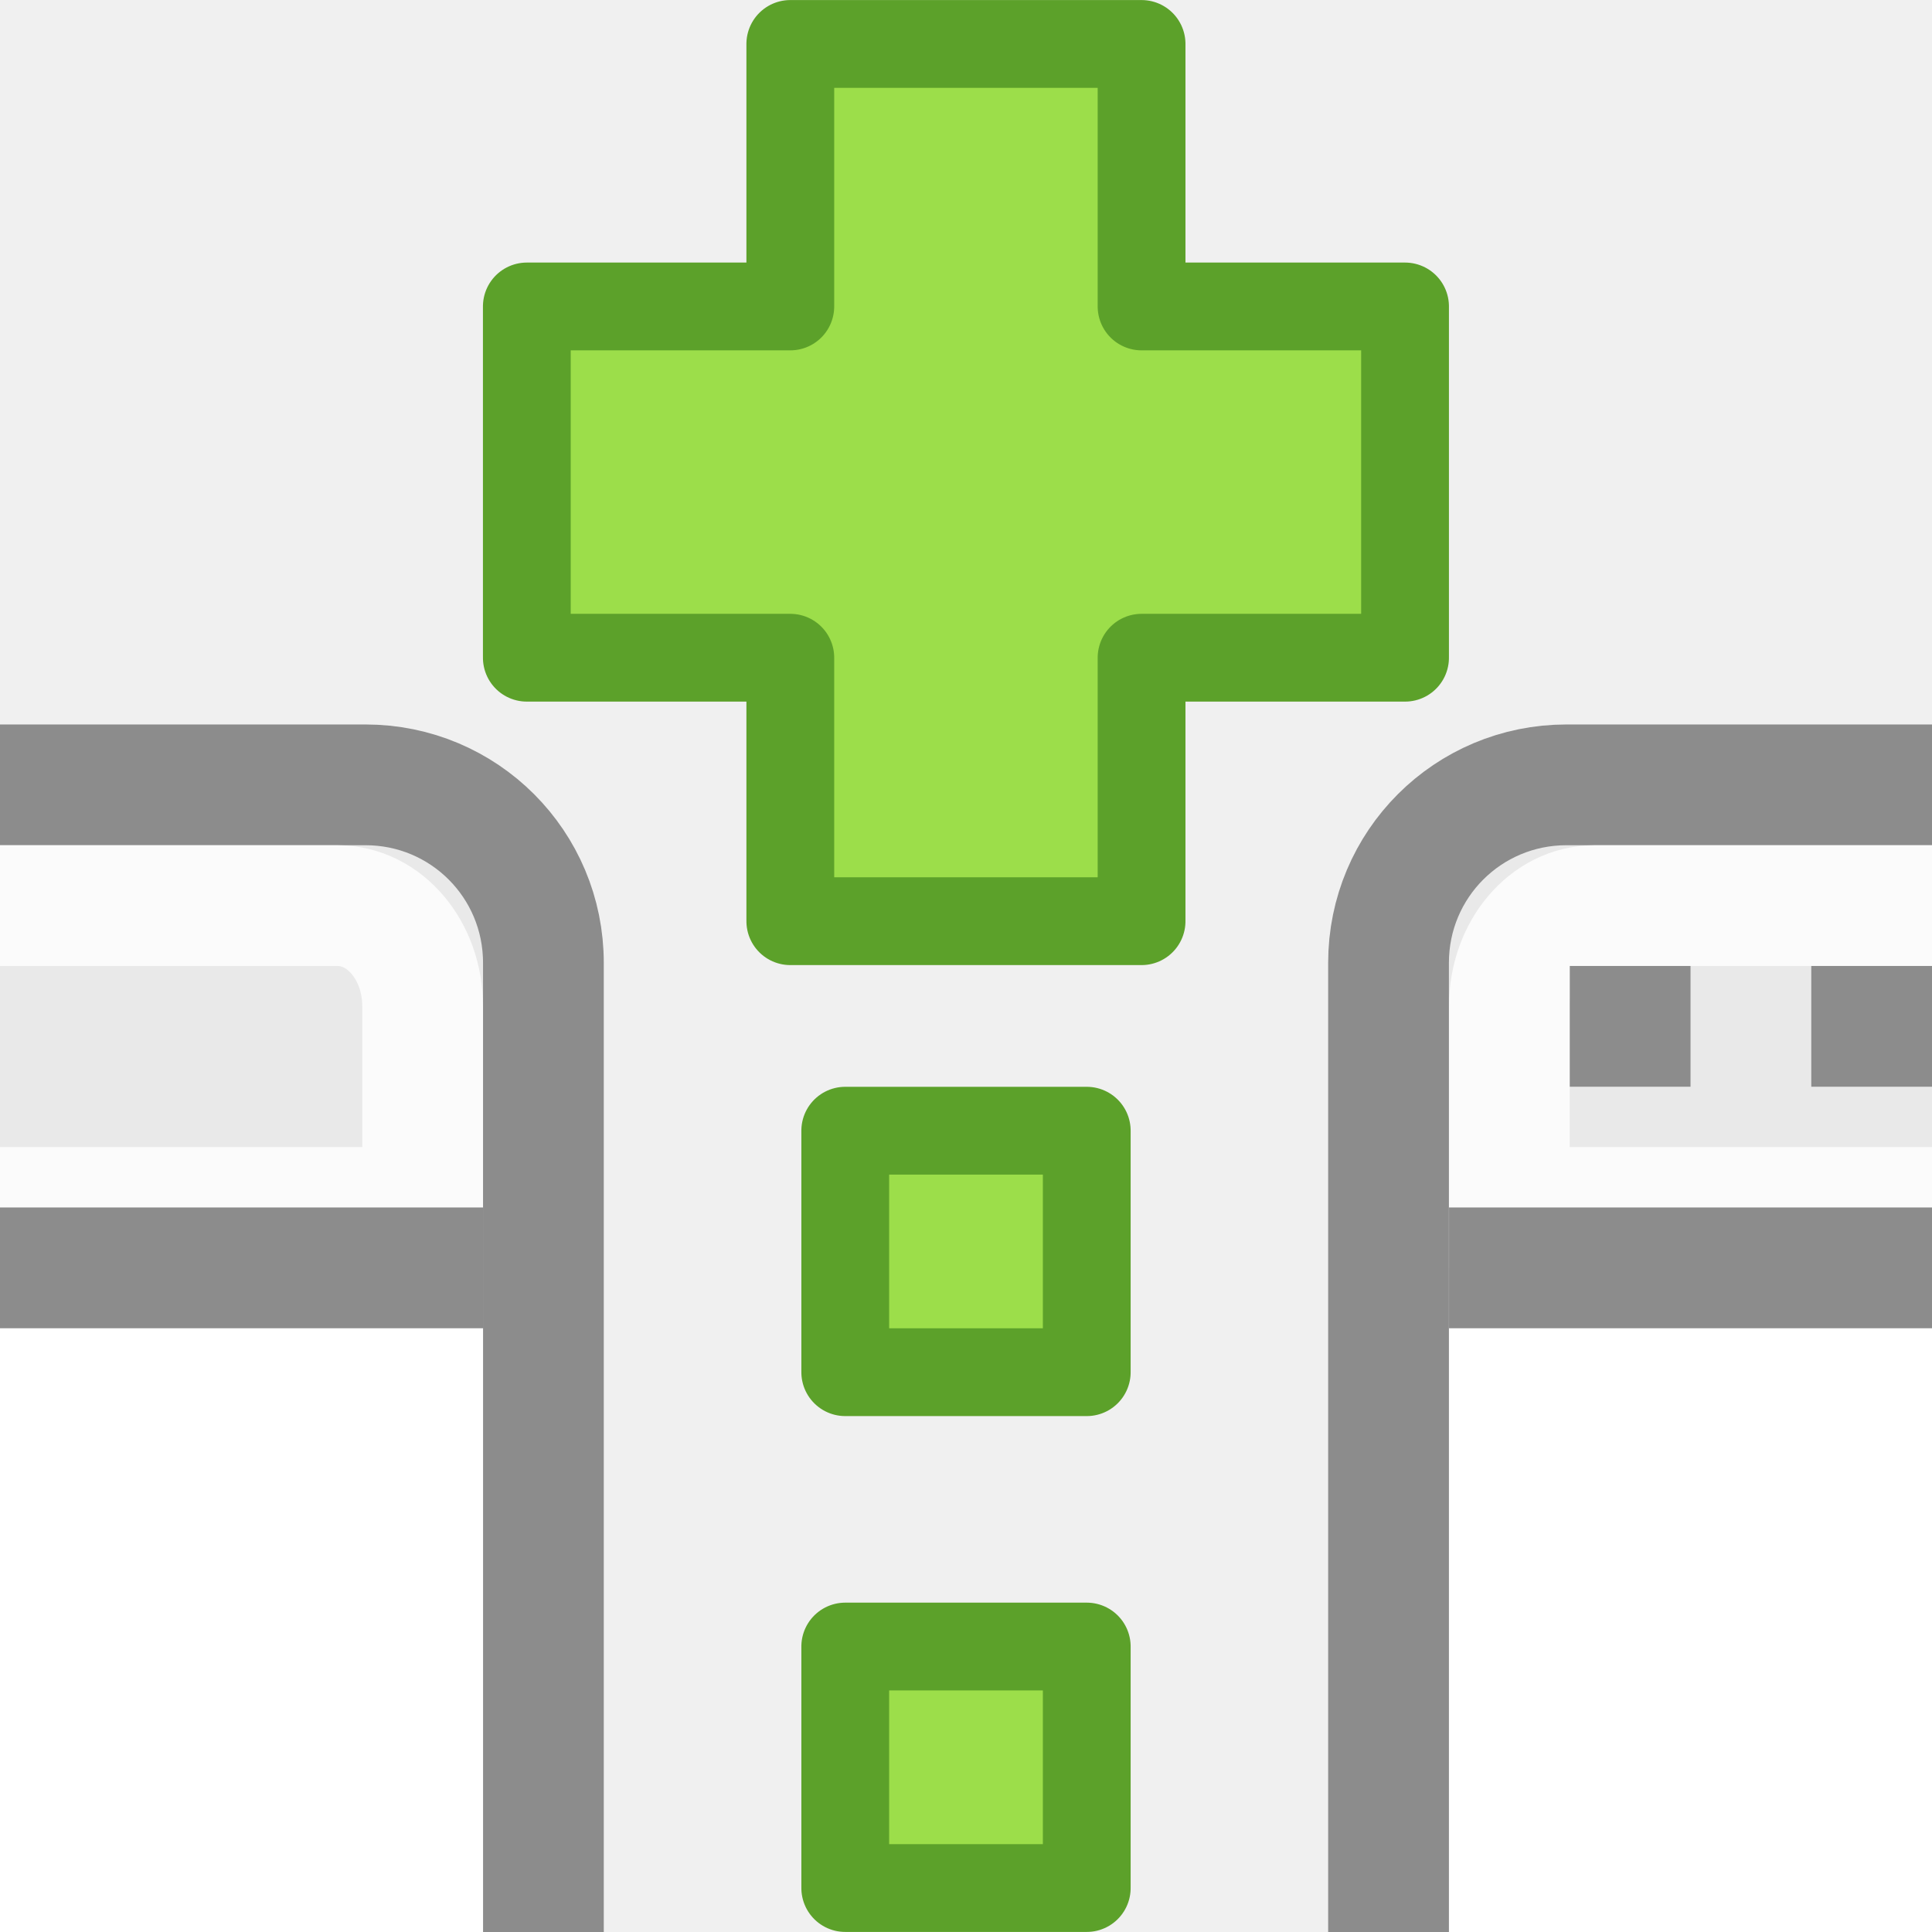
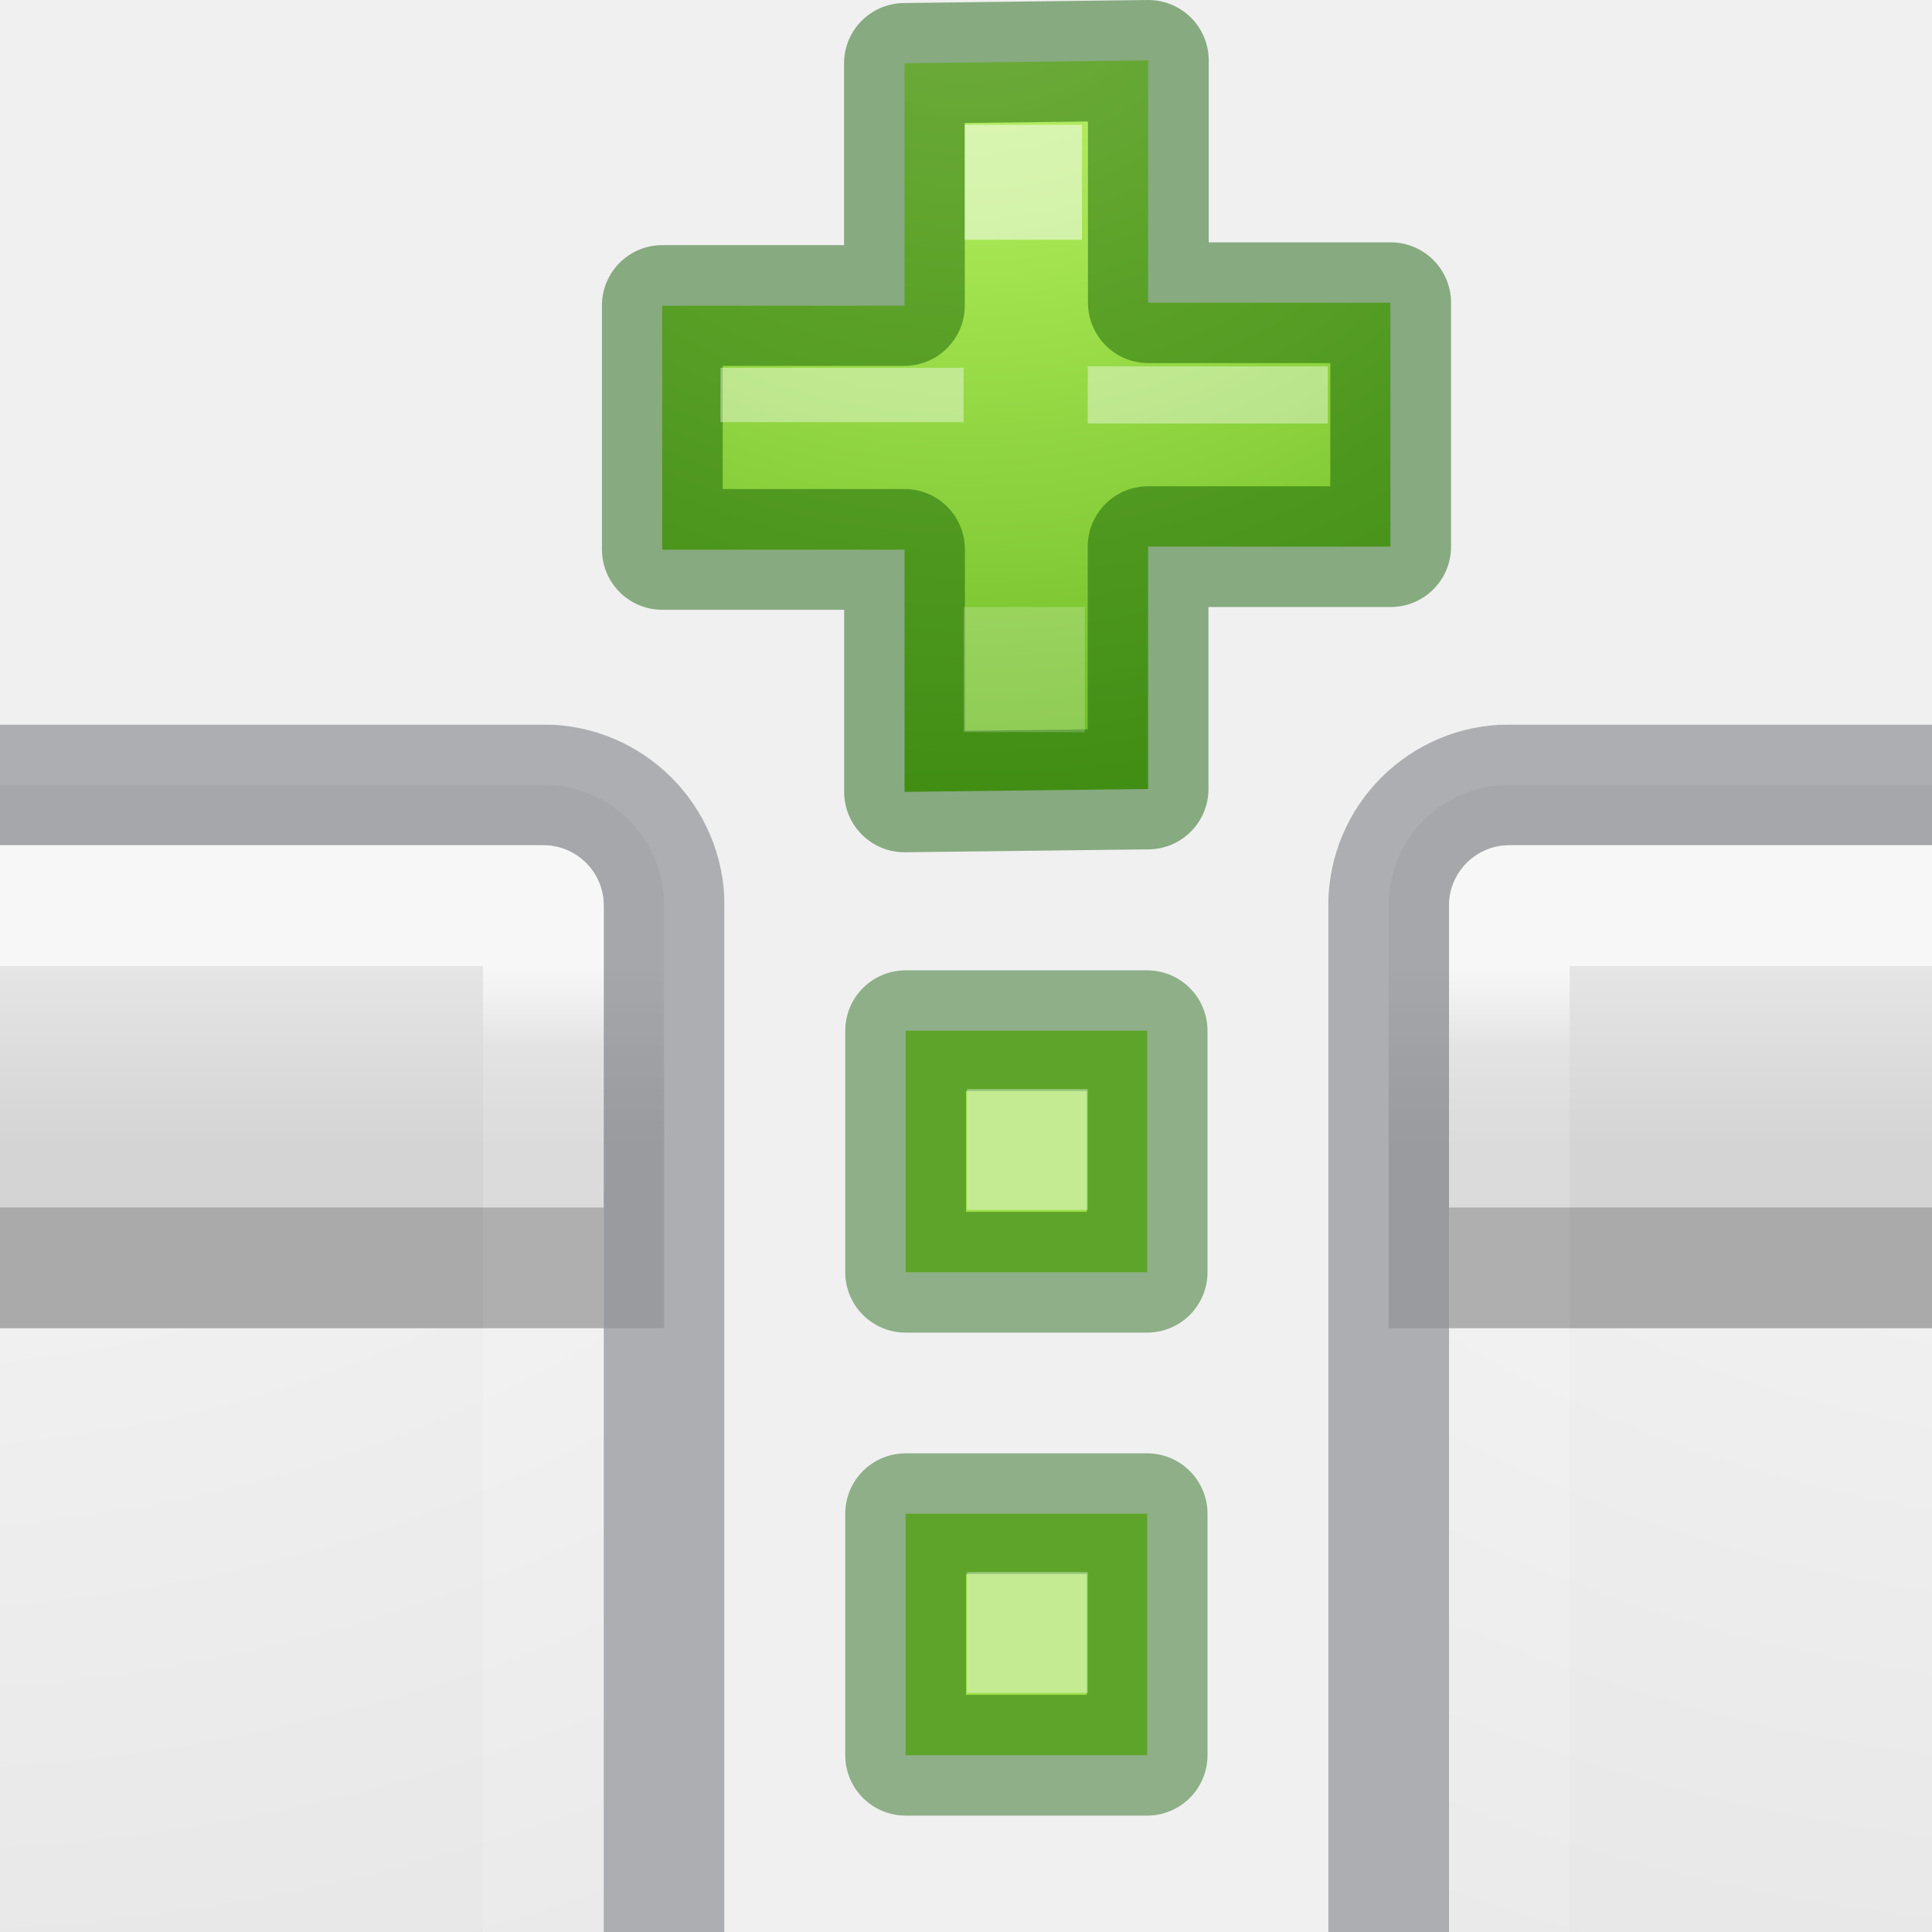
- <svg xmlns="http://www.w3.org/2000/svg" viewBox="0 0 16 16">
- 
-      /&gt;
-  <g transform="translate(-10.13375 6.133753)">
-     <path d="m2.107.366c-.816 0-1.474.657-1.474 1.474v5.895 5.158 1.474h1.474 11.053 1.474v-1.474-5.158-5.895c0-.816-.657-1.474-1.474-1.474z" fill="#e9e9e9" stroke="#8c8c8c" />
-     <path d="m2.205 1.5c-.391 0-.705.372-.705.834v1.666h.5 1 1 1 1 1 6.5v-1.666c0-.462-.314-.834-.705-.834z" fill="none" opacity=".8" stroke="#fff" stroke-width="1" transform="translate(.133752 -.133839)" />
-     <path d="m1.134 4.866h13v9h-13z" fill="#fff" />
-     <path d="m1.134 4.366h13" fill="none" stroke="#8c8c8c" />
-     <path d="m6.134 1.866h1v1h-1v-1zm-2 0h1v1h-1v-1zm-2.0 0h1v1h-1v-1z" fill="#8c8c8c" />
+ <svg xmlns="http://www.w3.org/2000/svg" xmlns:xlink="http://www.w3.org/1999/xlink" height="16" width="16">
+   <defs>
+     <linearGradient gradientTransform="translate(.865 .865) scale(.2973)" gradientUnits="userSpaceOnUse" xlink:href="#a" id="h" y2="43" x2="24" y1="7.182" x1="24" />
+     <linearGradient id="a">
+       <stop offset="0" stop-color="#fff" />
+       <stop offset=".063" stop-color="#fff" stop-opacity=".235" />
+       <stop offset=".951" stop-color="#fff" stop-opacity=".157" />
+       <stop offset="1" stop-color="#fff" stop-opacity=".392" />
+     </linearGradient>
+     <linearGradient id="b">
+       <stop offset="0" stop-color="#cdf87e" />
+       <stop offset=".262" stop-color="#a2e34f" />
+       <stop offset=".661" stop-color="#68b723" />
+       <stop offset="1" stop-color="#1d7e0d" />
+     </linearGradient>
+     <radialGradient r="12.672" fy="9.514" fx="8.542" cy="9.514" cx="9.072" gradientTransform="matrix(0 1.2626 -1.5783 0 23.016 -11.455)" gradientUnits="userSpaceOnUse" id="f" xlink:href="#c" />
+     <linearGradient id="c">
+       <stop offset="0" stop-color="#fafafa" />
+       <stop offset="1" stop-color="#e1e1e1" />
+     </linearGradient>
+     <linearGradient y2="18" x2="15" y1="16.5" x1="15" gradientUnits="userSpaceOnUse" id="g" xlink:href="#d" gradientTransform="translate(-5.5 -13.5)" />
+     <linearGradient x1="83.24" y1="42.457" x2="83.24" y2="57.61" id="d" gradientUnits="userSpaceOnUse" gradientTransform="matrix(.404 0 0 .4257 4.55 -4.793)">
+       <stop offset="0" stop-color="#e5e5e5" />
+       <stop offset="1" stop-color="#d4d4d4" />
+     </linearGradient>
+     <radialGradient xlink:href="#c" id="j" gradientUnits="userSpaceOnUse" gradientTransform="matrix(0 1.2626 -1.5783 0 23.016 -11.455)" cx="9.072" cy="9.514" fx="8.542" fy="9.514" r="12.672" />
+     <linearGradient xlink:href="#d" id="k" gradientUnits="userSpaceOnUse" gradientTransform="translate(-5.5 -13.5)" x1="15" y1="16.5" x2="15" y2="18" />
+     <linearGradient xlink:href="#a" id="l" gradientUnits="userSpaceOnUse" gradientTransform="translate(.865 .865) scale(.2973)" x1="24" y1="7.182" x2="24" y2="43" />
+     <radialGradient id="m" gradientUnits="userSpaceOnUse" cy="48.605" cx="64.575" gradientTransform="matrix(0 .3853 -.4196 0 32.39 -16.793)" r="31">
+       <stop stop-color="#cdf87e" offset="0" />
+       <stop stop-color="#a2e34f" offset=".262" />
+       <stop stop-color="#68b723" offset=".661" />
+       <stop stop-color="#1d7e0d" offset="1" />
+     </radialGradient>
+     <clipPath id="i">
+       <path fill="#7a36b1" stroke-width=".913" stroke-opacity=".49" d="M1 1h5v10H1z" />
+     </clipPath>
+     <clipPath id="e">
+       <path fill="#7a36b1" stroke-opacity=".49" d="M9 1h6v10H9z" />
+     </clipPath>
+   </defs>
+   <g transform="translate(-9 5)" clip-path="url(#e)">
+     <rect overflow="visible" width="12" height="12" rx=".5" ry=".5" x="2" y="2" style="isolation:auto;mix-blend-mode:normal" color="#000" solid-color="#000000" fill="url(#f)" />
+     <path overflow="visible" style="isolation:auto;mix-blend-mode:normal" d="M2.5 1.5c-.554 0-1 .446-1 1V6h13V2.5c0-.554-.446-1-1-1z" color="#000" solid-color="#000000" fill="url(#g)" />
+     <rect overflow="visible" width="13" height="13" rx="1" ry="1" x="1.5" y="1.5" color="#000" opacity=".3" fill="none" stroke="#0e141f" stroke-linecap="round" stroke-linejoin="round" />
+     <path d="M2.5 2.5h11v11h-11z" opacity=".7" fill="none" stroke="url(#h)" stroke-linecap="round" stroke-linejoin="round" />
+     <path d="M2 5.5h12" opacity=".2" fill="none" stroke="#000" />
  </g>
-   <g transform="translate(10.86625 6.133753)">
-     <path d="m2.107.366c-.816 0-1.474.657-1.474 1.474v5.895 5.158 1.474h1.474 11.053 1.474v-1.474-5.158-5.895c0-.816-.657-1.474-1.474-1.474z" fill="#e9e9e9" stroke="#8c8c8c" />
-     <path d="m2.205 1.5c-.391 0-.705.372-.705.834v1.666h.5 1 1 1 1 1 6.5v-1.666c0-.462-.314-.834-.705-.834z" fill="none" opacity=".8" stroke="#fff" stroke-width="1" transform="translate(.133752 -.133839)" />
-     <path d="m1.134 4.866h13v9h-13z" fill="#fff" />
-     <path d="m1.134 4.366h13" fill="none" stroke="#8c8c8c" />
-     <path d="m6.134 1.866h1v1h-1v-1zm-2 0h1v1h-1v-1zm-2.0 0h1v1h-1v-1z" fill="#8c8c8c" />
+   <g transform="translate(10 5)" clip-path="url(#i)">
+     <rect style="isolation:auto;mix-blend-mode:normal" y="2" x="2" ry=".5" rx=".5" height="12" width="12" overflow="visible" color="#000" solid-color="#000000" fill="url(#j)" />
+     <path d="M2.5 1.5c-.554 0-1 .446-1 1V6h13V2.5c0-.554-.446-1-1-1z" style="isolation:auto;mix-blend-mode:normal" overflow="visible" color="#000" solid-color="#000000" fill="url(#k)" />
+     <rect y="1.5" x="1.5" ry="1" rx="1" height="13" width="13" overflow="visible" color="#000" opacity=".3" fill="none" stroke="#0e141f" stroke-linecap="round" stroke-linejoin="round" />
+     <path d="M2.5 2.5h11v11h-11z" opacity=".7" fill="none" stroke="url(#l)" stroke-linecap="round" stroke-linejoin="round" />
+     <path d="M2 5.5h12" opacity=".2" fill="none" stroke="#000" />
  </g>
-   <g fill="#9cde4a" stroke="#5ca12a" stroke-linecap="round" stroke-linejoin="round" stroke-width=".727" transform="matrix(0 1 1 0 0 -.000068)">
-     <path d="m2.538 6.545v-2.182h2.909v2.182h2.182v2.909h-2.182v2.182h-2.909v-2.182h-2.174v-2.909h2.174z" />
-     <path d="m9.364 7h2v2h-2z" />
-     <path d="m13.636 7h2v2h-2z" />
+   <path d="M9.5 8.536v2h-2v-2z" fill="#9cde4a" stroke="#0f5a00" stroke-linecap="round" stroke-linejoin="round" stroke-opacity=".434" />
+   <g fill="#9cde4a" stroke="#5ca12a" stroke-width=".727" stroke-linecap="round" stroke-linejoin="round" color="#000">
+     <path d="M11.483 11.504V9.497l2.017-.024v2.007h2.007v2.02H13.5v2.007l-2.017.024v-2.006H9.476v-2.02z" fill="url(#m)" stroke="none" transform="translate(-3.992 -8.973)" />
+     <path d="M7.49 2.53V.525L9.51.5v2.007h2.007v2.02H9.508v2.007l-2.017.024V4.55H5.485V2.53z" style="isolation:auto;mix-blend-mode:normal" opacity=".5" solid-color="#000000" fill="none" stroke="#0f5a00" stroke-width="1" stroke-opacity=".93" />
+     <g fill="#fff" stroke="none">
+       <path style="isolation:auto;mix-blend-mode:normal" opacity=".5" solid-color="#000000" d="M7.99 1.034h.97v.952h-.97z" />
+       <path style="isolation:auto;mix-blend-mode:normal" opacity=".2" solid-color="#000000" d="M7.98 5.027h1.004v1.036H7.98z" />
+       <path style="isolation:auto;mix-blend-mode:normal" opacity=".4" solid-color="#000000" d="M5.967 3.046H7.98v.45H5.966zM9.008 3.034h1.988v.473H9.008z" />
+     </g>
+   </g>
+   <path opacity=".4" fill="#fff" d="M9.008 9.02v1h-1v-1z" />
+   <g fill="#9cde4a" stroke="#5ca12a" stroke-width=".727" stroke-linecap="round" stroke-linejoin="round">
+     <path d="M9.5 12.536v2h-2v-2z" stroke="#0f5a00" stroke-width="1" stroke-opacity=".434" />
+     <path opacity=".4" fill="#fff" stroke="none" d="M9.008 13.02v1h-1v-1z" />
  </g>
</svg>
